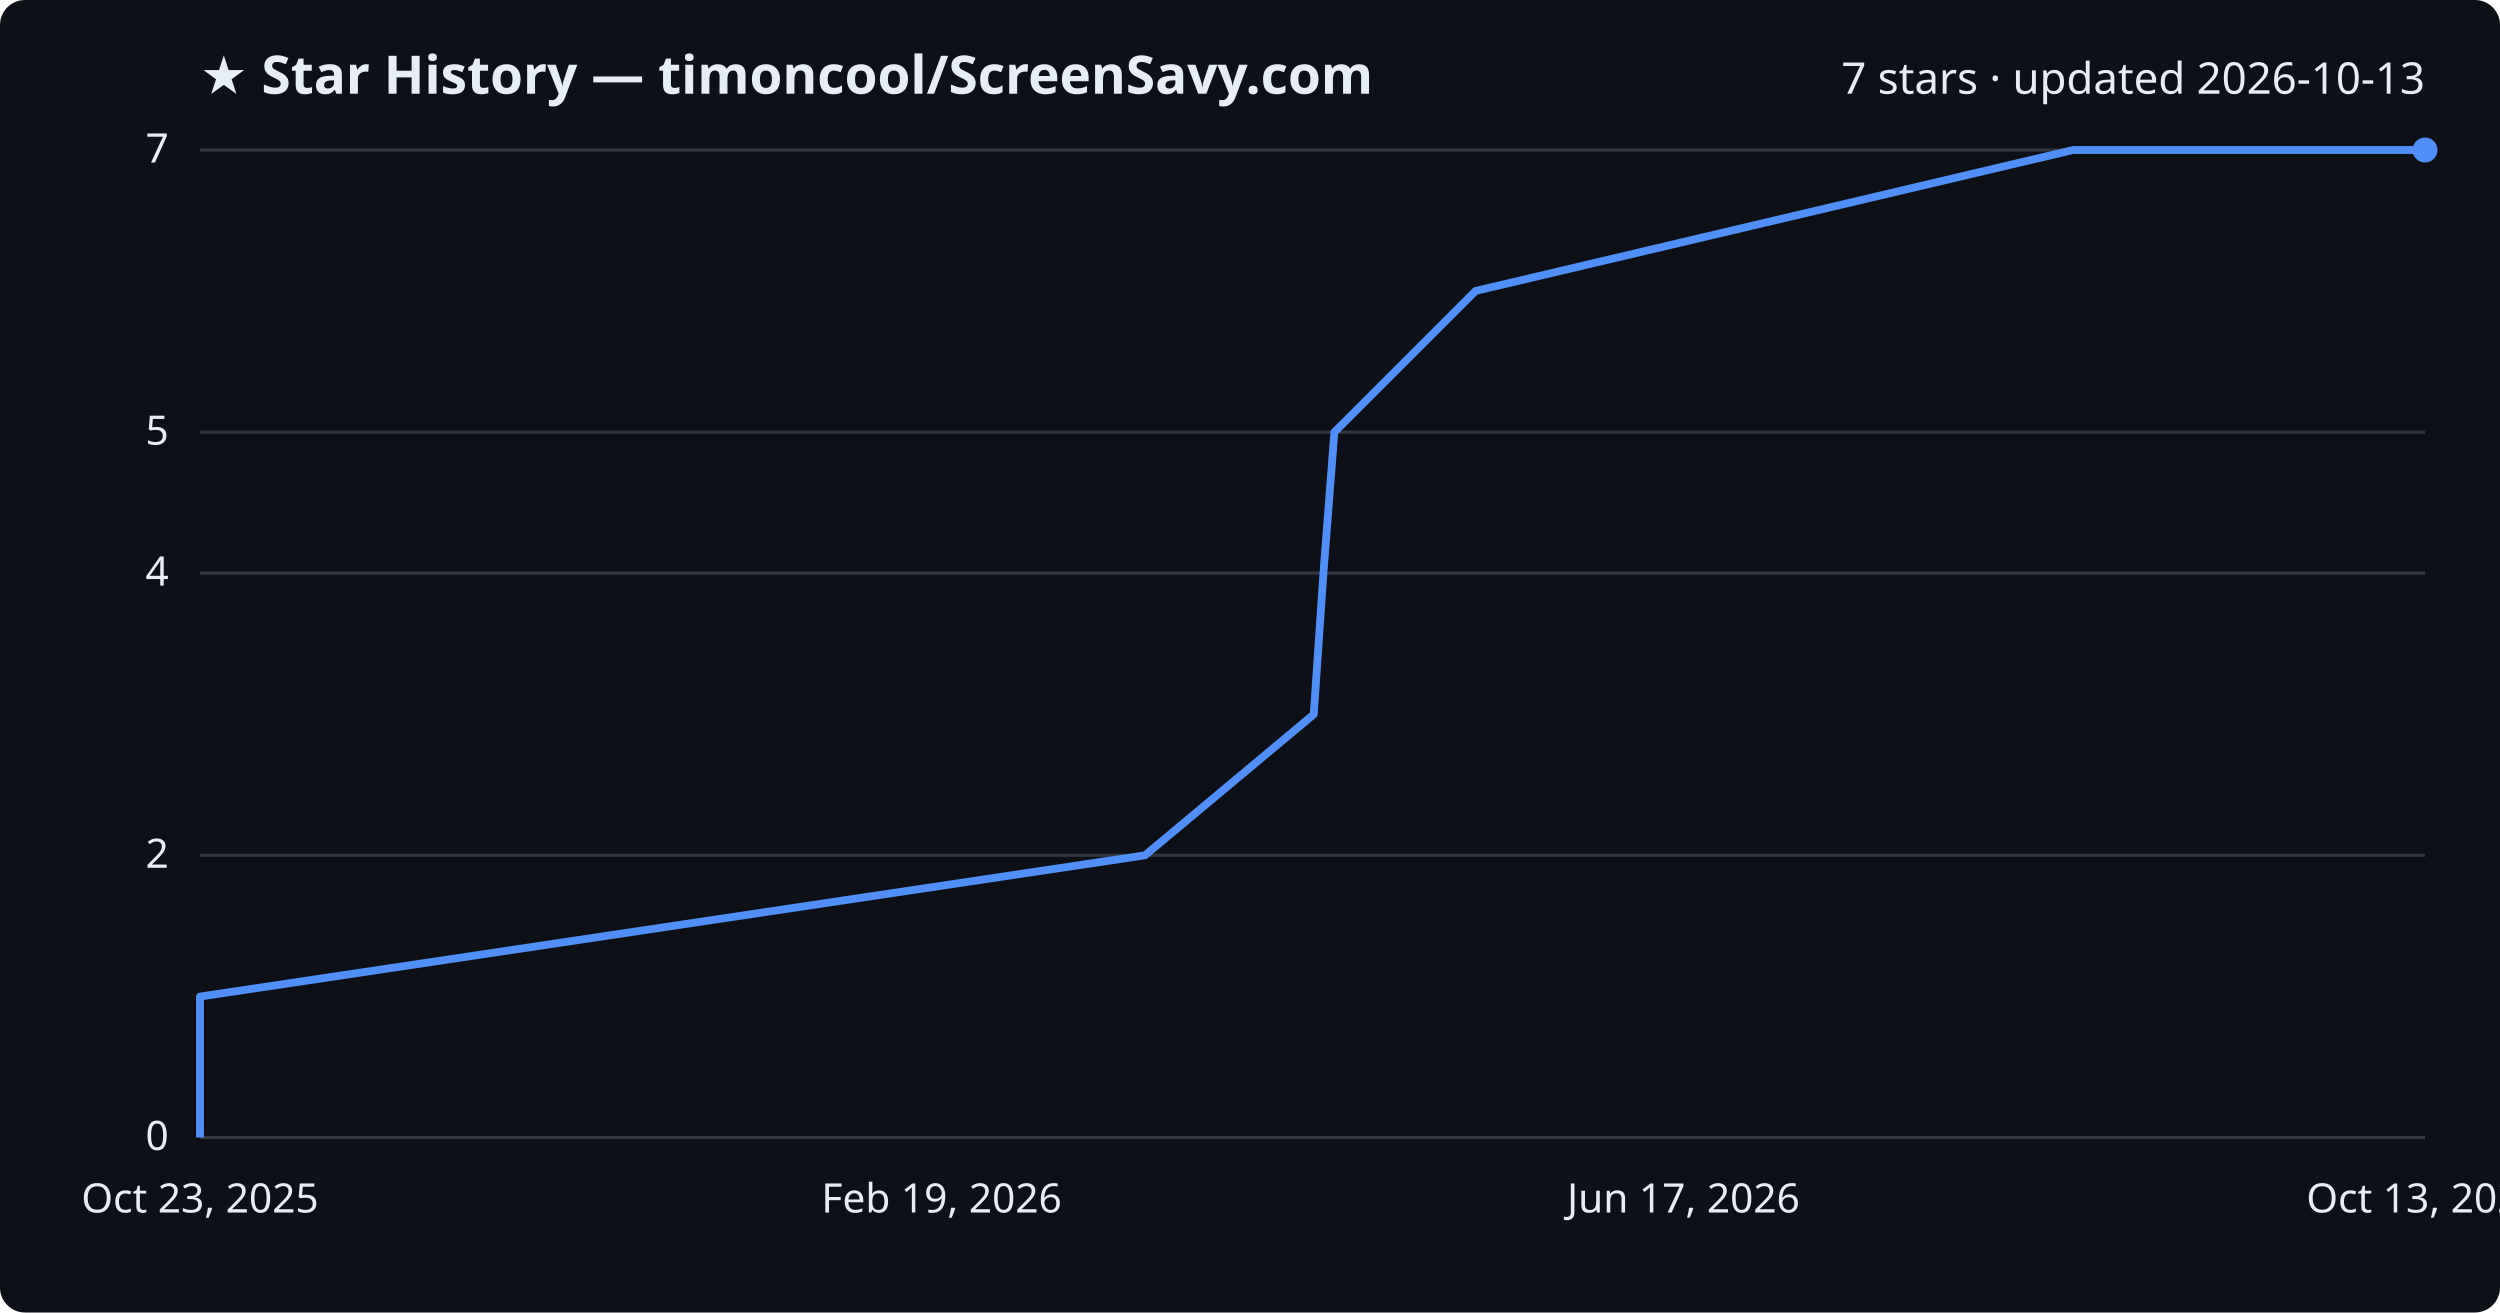
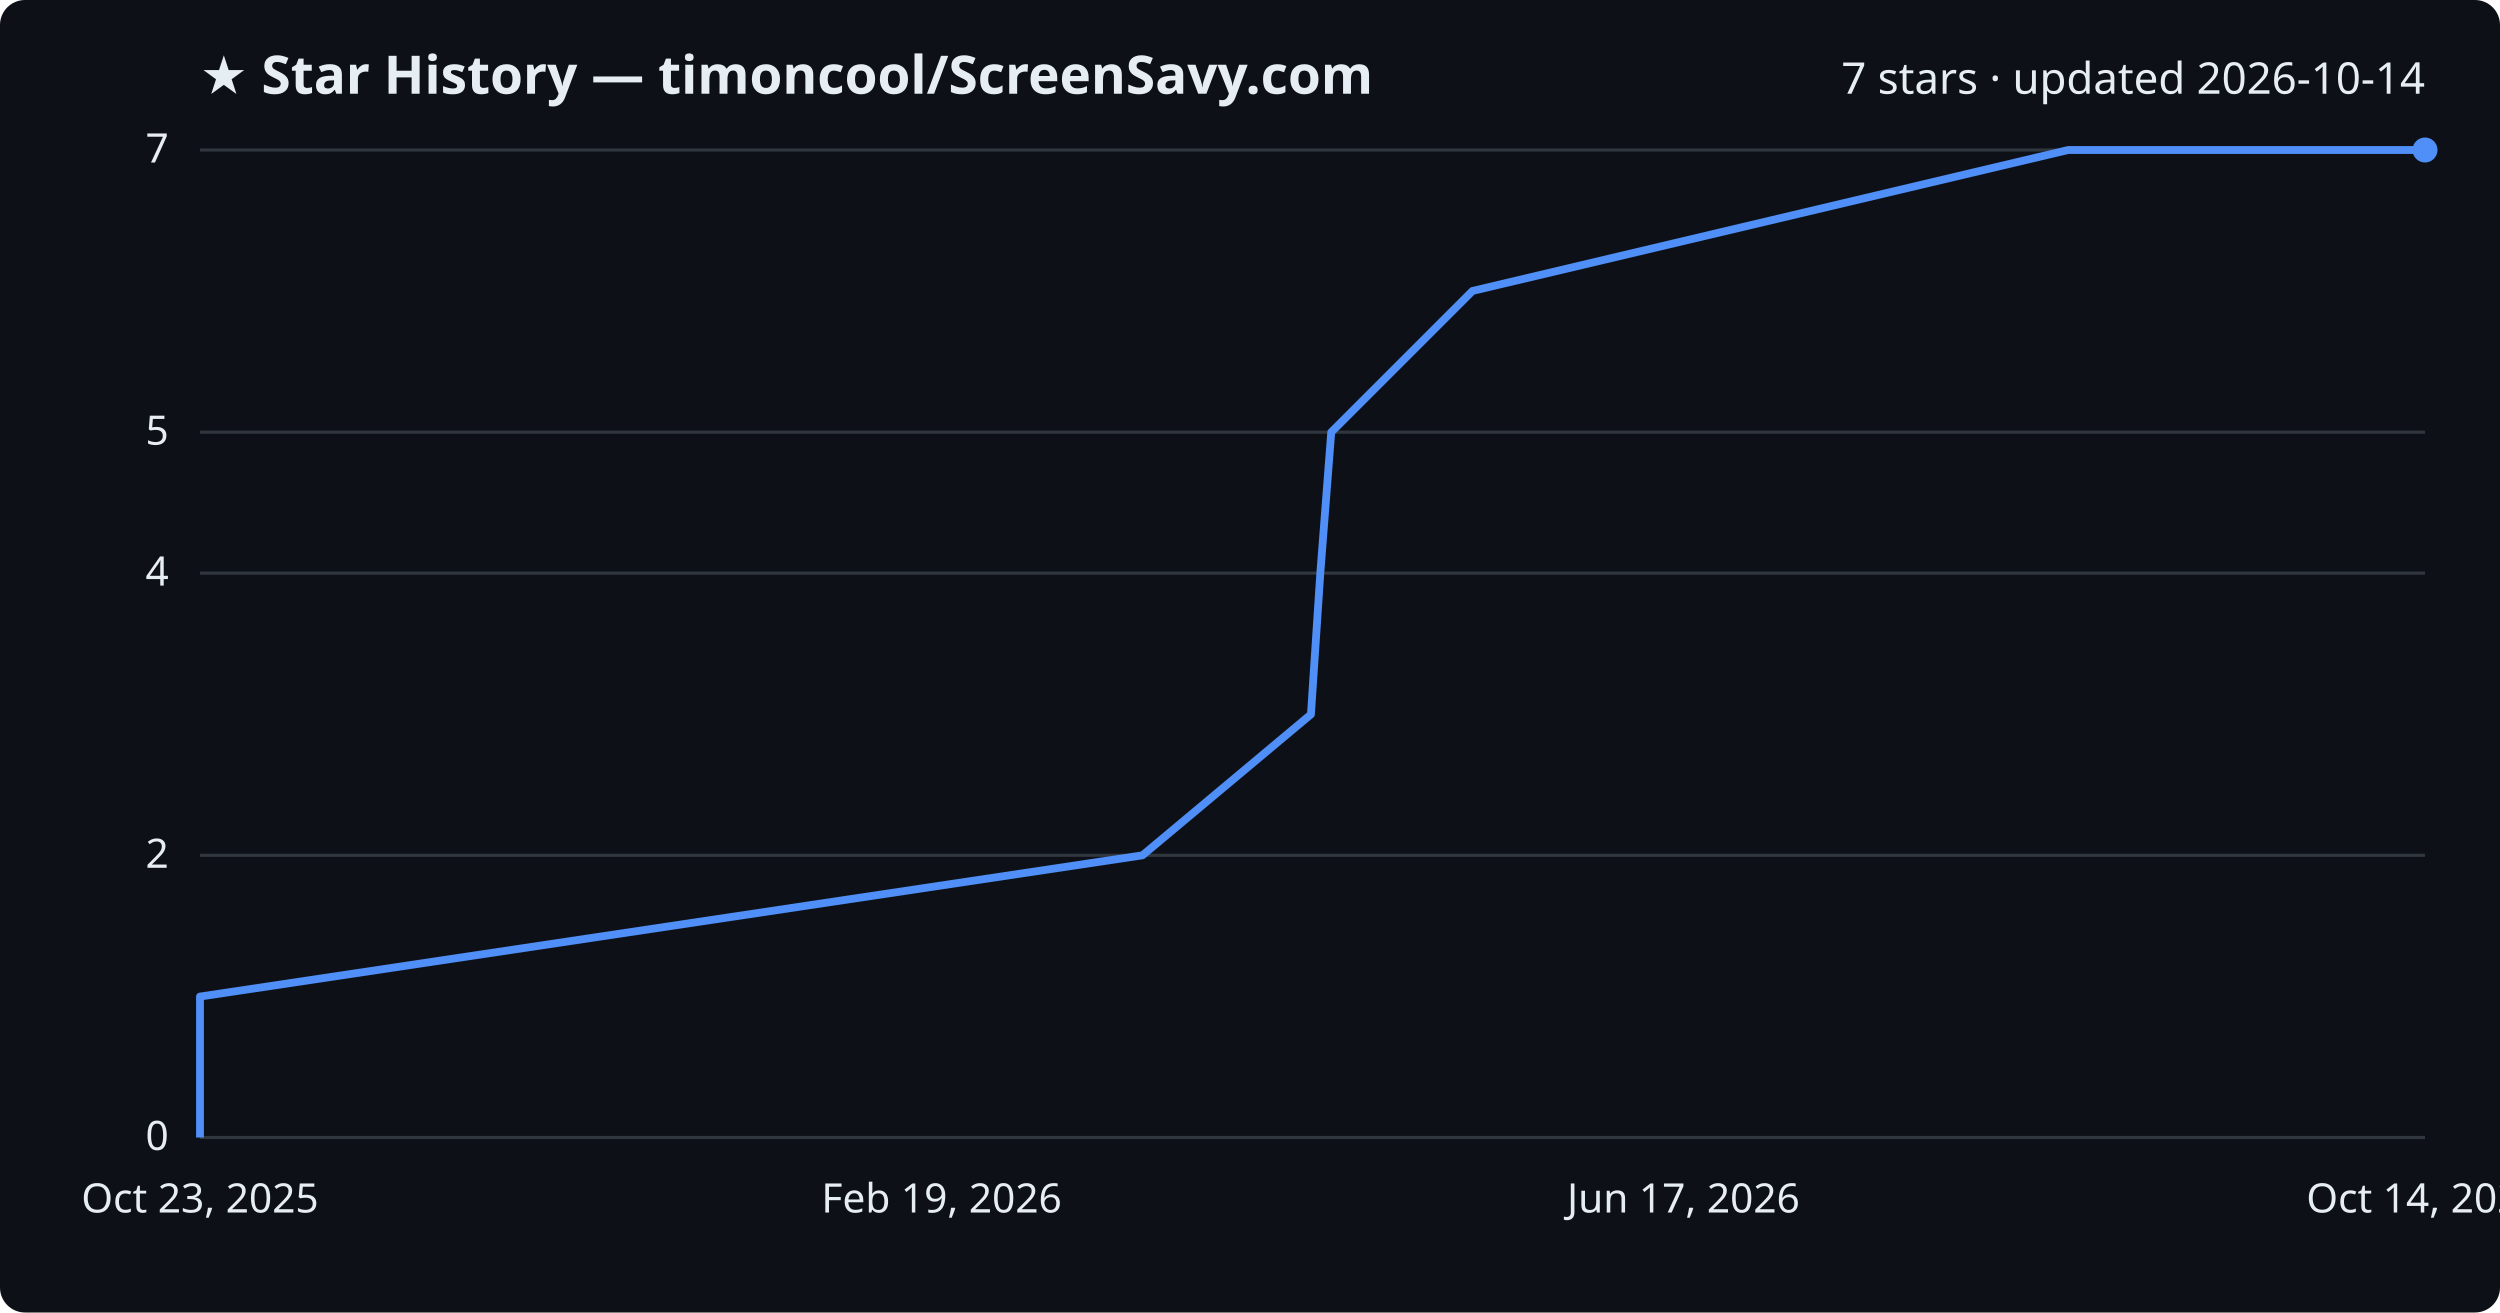
<svg xmlns="http://www.w3.org/2000/svg" viewBox="0 0 800 420" font-family="Segoe UI, sans-serif">
  <rect width="800" height="420" fill="#0d1117" rx="8" />
  <text x="64" y="30" fill="#e6edf3" font-size="17" font-weight="700">★ Star History — timoncool/ScreenSavy.com</text>
-   <text x="776" y="30" fill="#e6edf3" font-size="14" text-anchor="end">7 stars · updated 2026-10-13</text>
+   <text x="776" y="30" fill="#e6edf3" font-size="14" text-anchor="end">7 stars · updated 2026-10-14</text>
  <line x1="64" y1="364.0" x2="776" y2="364.0" stroke="#30363d" stroke-width="1" />
  <text x="54" y="368.0" fill="#e6edf3" font-size="13" text-anchor="end">0</text>
  <line x1="64" y1="273.7" x2="776" y2="273.7" stroke="#30363d" stroke-width="1" />
  <text x="54" y="277.7" fill="#e6edf3" font-size="13" text-anchor="end">2</text>
  <line x1="64" y1="183.4" x2="776" y2="183.4" stroke="#30363d" stroke-width="1" />
  <text x="54" y="187.4" fill="#e6edf3" font-size="13" text-anchor="end">4</text>
  <line x1="64" y1="138.3" x2="776" y2="138.3" stroke="#30363d" stroke-width="1" />
  <text x="54" y="142.3" fill="#e6edf3" font-size="13" text-anchor="end">5</text>
  <line x1="64" y1="48.0" x2="776" y2="48.0" stroke="#30363d" stroke-width="1" />
  <text x="54" y="52.0" fill="#e6edf3" font-size="13" text-anchor="end">7</text>
-   <path d="M64.0,364.0 L64.0,318.9 L366.4,273.7 L420.4,228.6 L423.5,183.4 L427.0,138.3 L472.2,93.1 L663.4,48.0 L776.0,48.0" fill="none" stroke="#4f8ff7" stroke-width="2.5" stroke-linejoin="round" />
+   <path d="M64.0,364.0 L64.0,318.9 L365.6,273.7 L419.5,228.6 L422.5,183.4 L426.0,138.3 L471.2,93.1 L661.8,48.0 L776.0,48.0" fill="none" stroke="#4f8ff7" stroke-width="2.5" stroke-linejoin="round" />
  <circle cx="776.0" cy="48.0" r="4" fill="#4f8ff7" />
  <text x="64.0" y="388" fill="#e6edf3" font-size="13" text-anchor="middle">Oct 23, 2025</text>
  <text x="301.3" y="388" fill="#e6edf3" font-size="13" text-anchor="middle">Feb 19, 2026</text>
  <text x="538.7" y="388" fill="#e6edf3" font-size="13" text-anchor="middle">Jun 17, 2026</text>
-   <text x="776.0" y="388" fill="#e6edf3" font-size="13" text-anchor="middle">Oct 13, 2026</text>
+   <text x="776.0" y="388" fill="#e6edf3" font-size="13" text-anchor="middle">Oct 14, 2026</text>
</svg>
